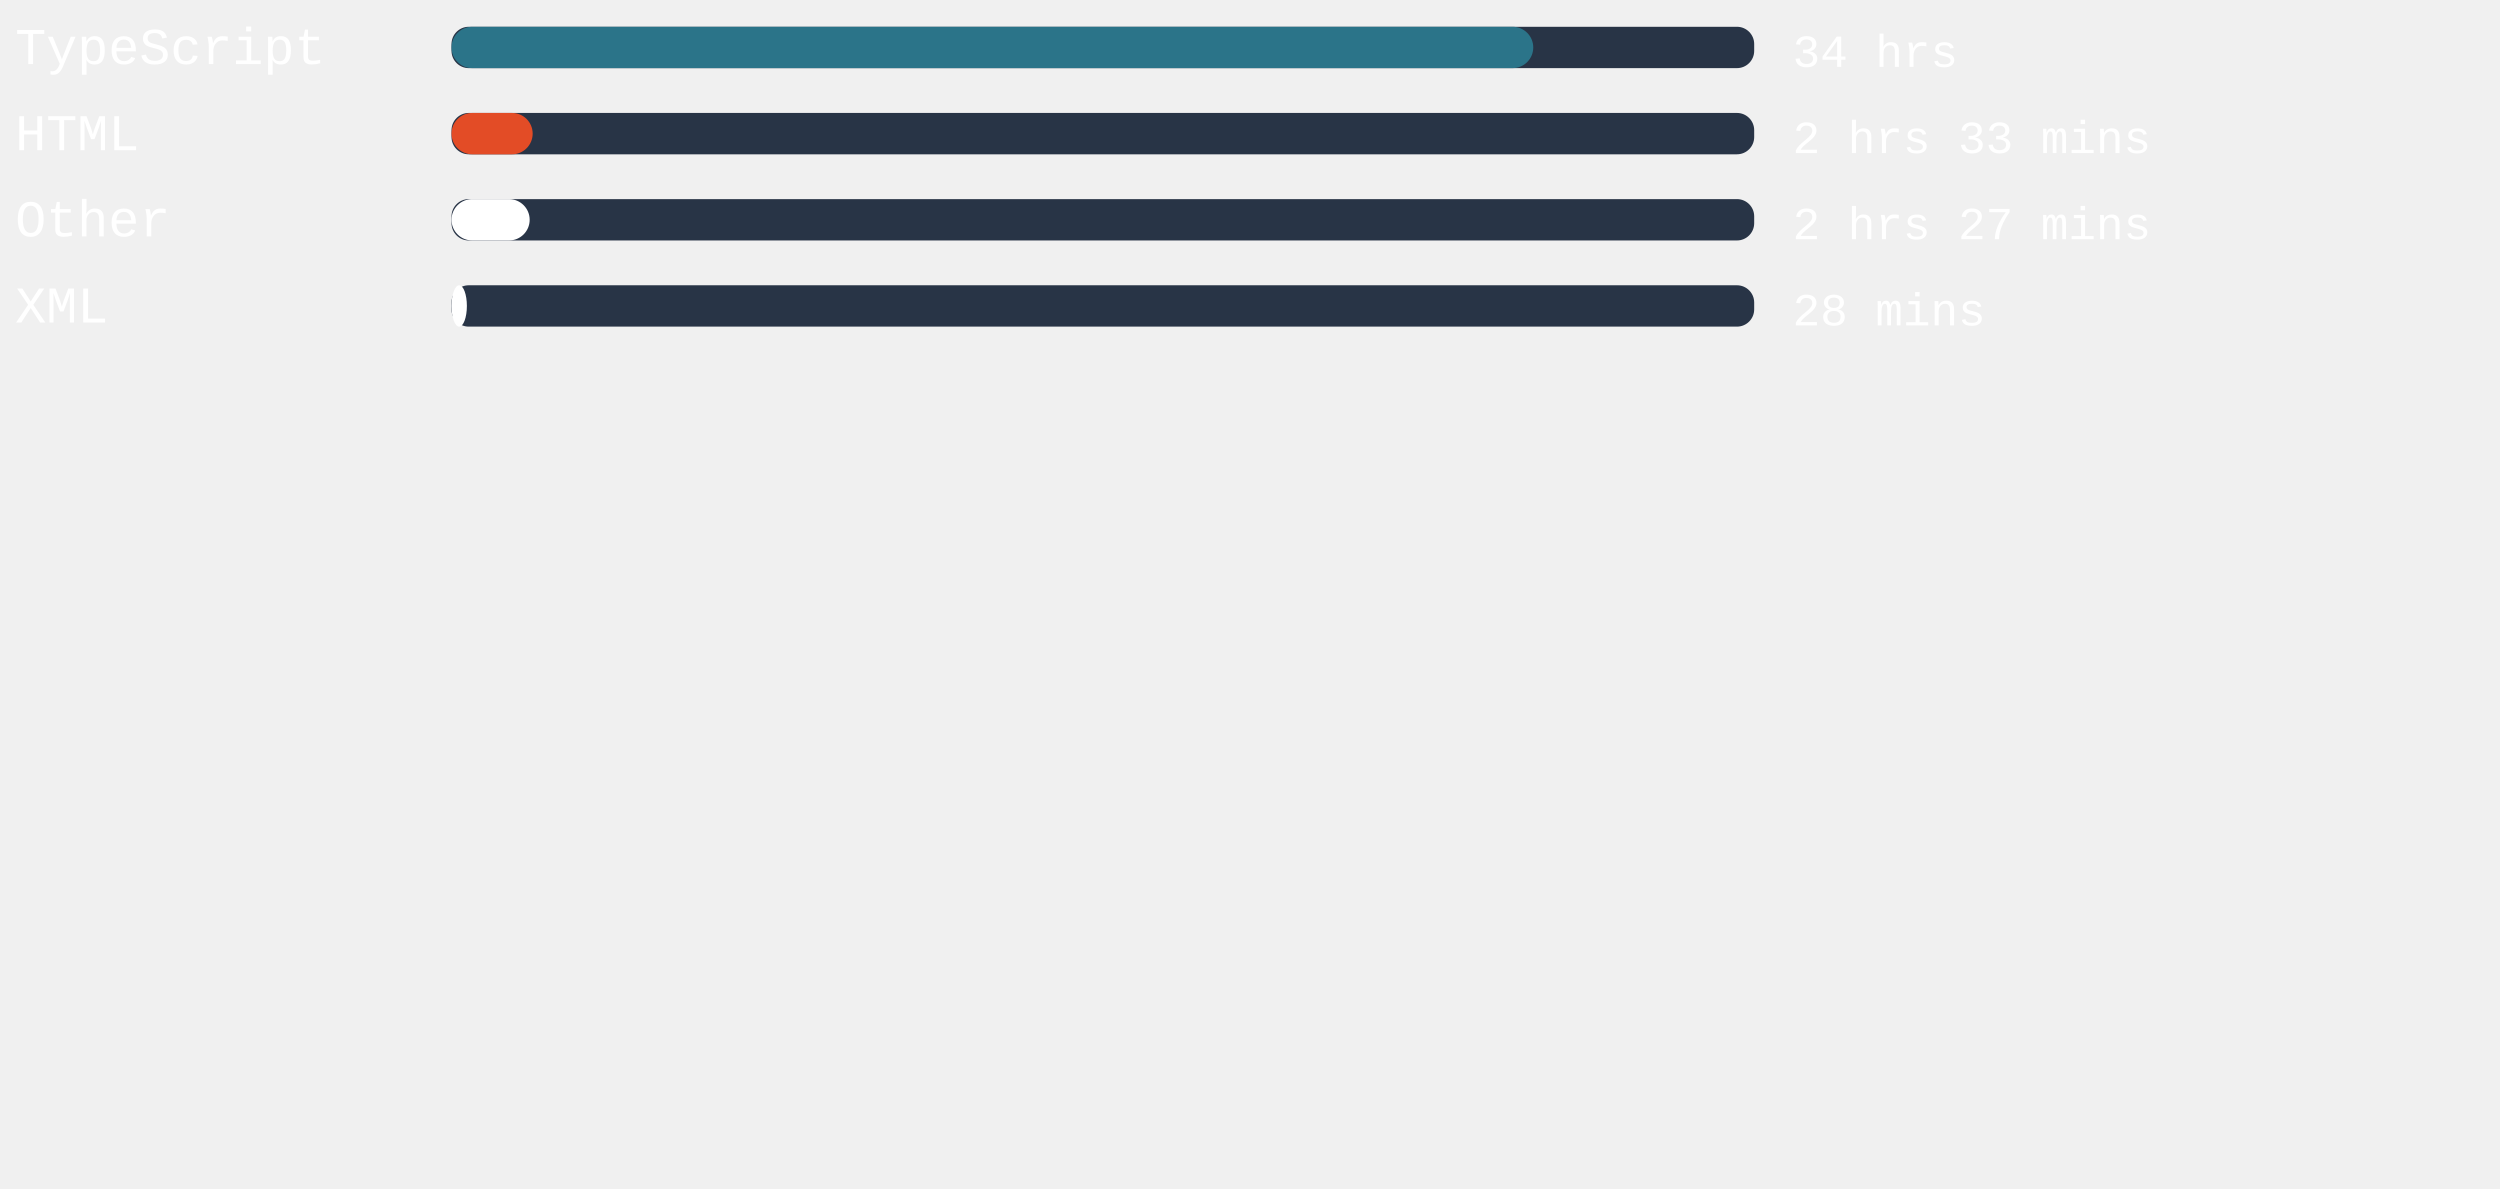
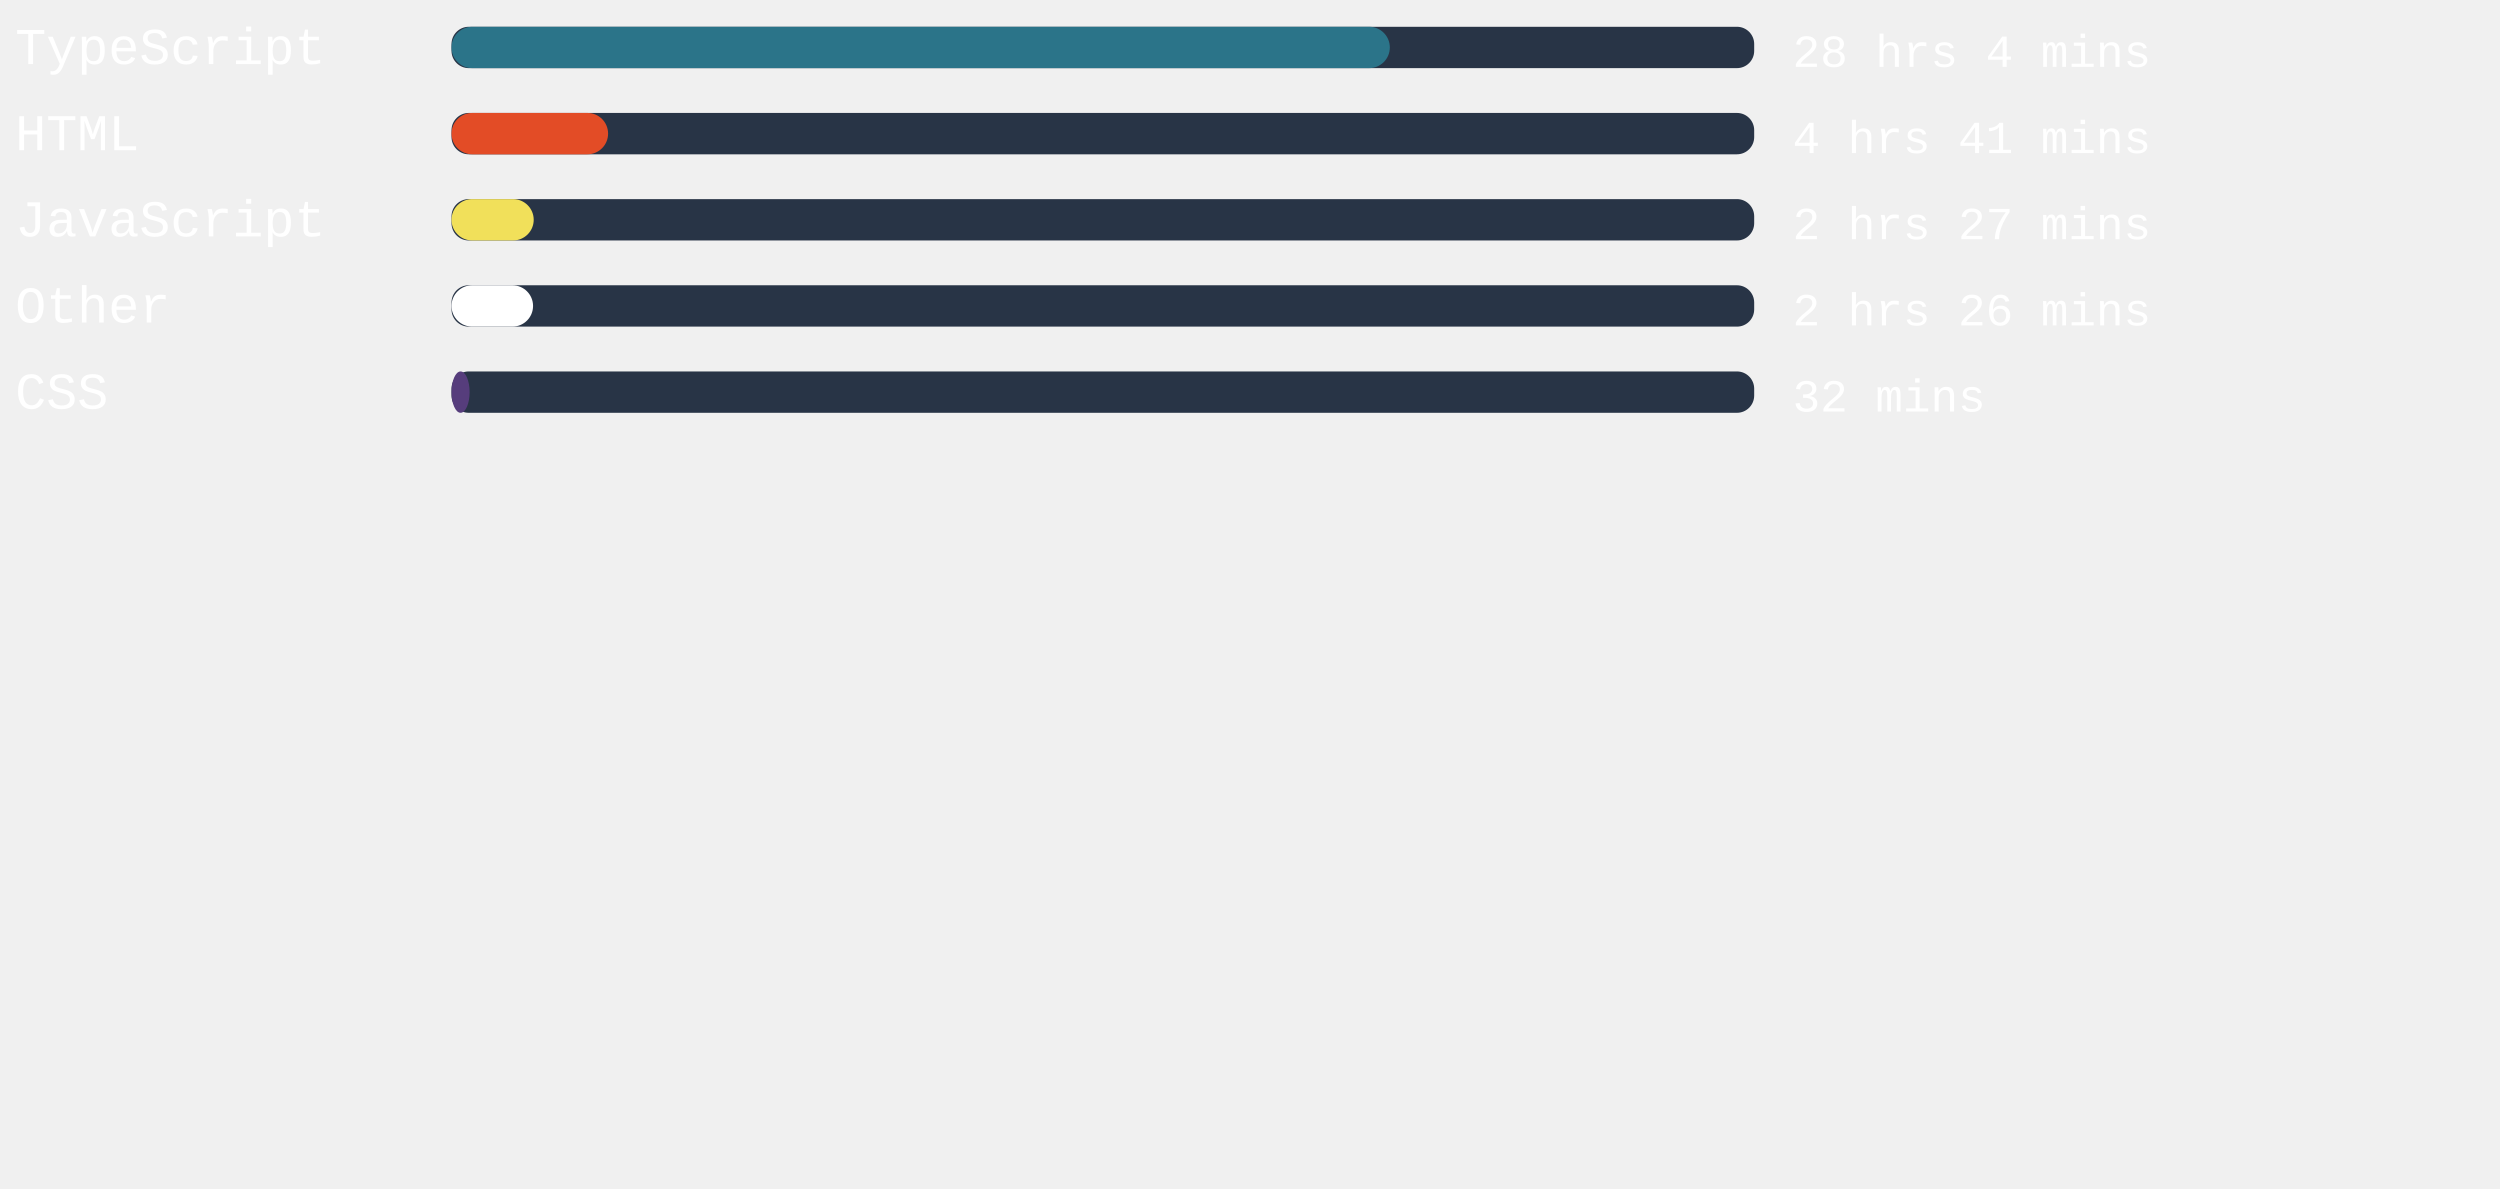
<svg xmlns="http://www.w3.org/2000/svg" width="471mm" height="224mm" viewBox="0 0 725.34 220.12" id="svg6" style="fill:none" version="1.1">
  <defs id="defs143" />
  <style>
   #rect4:hover{
         background-color:red;
      }
   </style>
  <rect x="131" width="377.953" height="12" rx="5.006" id="rect2" y="-54.652" style="fill:#283446;stroke-width:0.913" />
-   <rect x="131" width="313.852" height="12" rx="6" id="rect4" y="-54.652" style="fill:#2b7489" />
+   <rect x="131" width="272.239" height="12" rx="6" id="rect4" y="-54.652" style="fill:#2b7489" />
  <text xml:space="preserve" style="font-style:normal;font-weight:normal;font-size:40px;line-height:1.25;font-family:sans-serif;letter-spacing:0px;word-spacing:0px;fill:#ffffff;fill-opacity:1;stroke:none" x="4.41" y="-43.838" id="text824">
    <tspan id="tspan822" x="4.41" y="-43.838" style="font-style:normal;font-variant:normal;font-weight:normal;font-stretch:normal;font-size:15px;font-family:'Courier New', Courier, monospace;-inkscape-font-specification:'Courier New, Courier, monospace'">TypeScript</tspan>
  </text>
  <text xml:space="preserve" style="font-style:normal;font-weight:normal;font-size:40px;line-height:1.25;font-family:sans-serif;letter-spacing:0px;word-spacing:0px;fill:#ffffff;fill-opacity:1;stroke:none" x="520.107" y="-43.014" id="text824-3">
-     <tspan id="tspan822-6" x="520.107" y="-43.014" style="font-style:normal;font-variant:normal;font-weight:normal;font-stretch:normal;font-size:13.333px;font-family:'Courier New', Courier, monospace;-inkscape-font-specification:'Courier New, Courier, monospace'">34 hrs</tspan>
+     <tspan id="tspan822-6" x="520.107" y="-43.014" style="font-style:normal;font-variant:normal;font-weight:normal;font-stretch:normal;font-size:13.333px;font-family:'Courier New', Courier, monospace;-inkscape-font-specification:'Courier New, Courier, monospace'">28 hrs 4 mins</tspan>
  </text>
,
<rect x="131" width="377.953" height="12" rx="5.006" id="rect2" y="-29.652" style="fill:#283446;stroke-width:0.913" />
-   <rect x="131" width="23.546" height="12" rx="6" id="rect4" y="-29.652" style="fill:#e34c26" />
+   <rect x="131" width="45.43" height="12" rx="6" id="rect4" y="-29.652" style="fill:#e34c26" />
  <text xml:space="preserve" style="font-style:normal;font-weight:normal;font-size:40px;line-height:1.25;font-family:sans-serif;letter-spacing:0px;word-spacing:0px;fill:#ffffff;fill-opacity:1;stroke:none" x="4.41" y="-18.838" id="text824">
    <tspan id="tspan822" x="4.41" y="-18.838" style="font-style:normal;font-variant:normal;font-weight:normal;font-stretch:normal;font-size:15px;font-family:'Courier New', Courier, monospace;-inkscape-font-specification:'Courier New, Courier, monospace'">HTML</tspan>
  </text>
  <text xml:space="preserve" style="font-style:normal;font-weight:normal;font-size:40px;line-height:1.25;font-family:sans-serif;letter-spacing:0px;word-spacing:0px;fill:#ffffff;fill-opacity:1;stroke:none" x="520.107" y="-18.014" id="text824-3">
-     <tspan id="tspan822-6" x="520.107" y="-18.014" style="font-style:normal;font-variant:normal;font-weight:normal;font-stretch:normal;font-size:13.333px;font-family:'Courier New', Courier, monospace;-inkscape-font-specification:'Courier New, Courier, monospace'">2 hrs 33 mins</tspan>
+     <tspan id="tspan822-6" x="520.107" y="-18.014" style="font-style:normal;font-variant:normal;font-weight:normal;font-stretch:normal;font-size:13.333px;font-family:'Courier New', Courier, monospace;-inkscape-font-specification:'Courier New, Courier, monospace'">4 hrs 41 mins</tspan>
  </text>
,
<rect x="131" width="377.953" height="12" rx="5.006" id="rect2" y="-4.652" style="fill:#283446;stroke-width:0.913" />
-   <rect x="131" width="22.677" height="12" rx="6" id="rect4" y="-4.652" style="fill:#ffffff" />
+   <rect x="131" width="23.849" height="12" rx="6" id="rect4" y="-4.652" style="fill:#f1e05a" />
  <text xml:space="preserve" style="font-style:normal;font-weight:normal;font-size:40px;line-height:1.25;font-family:sans-serif;letter-spacing:0px;word-spacing:0px;fill:#ffffff;fill-opacity:1;stroke:none" x="4.41" y="6.162" id="text824">
-     <tspan id="tspan822" x="4.41" y="6.162" style="font-style:normal;font-variant:normal;font-weight:normal;font-stretch:normal;font-size:15px;font-family:'Courier New', Courier, monospace;-inkscape-font-specification:'Courier New, Courier, monospace'">Other</tspan>
+     <tspan id="tspan822" x="4.41" y="6.162" style="font-style:normal;font-variant:normal;font-weight:normal;font-stretch:normal;font-size:15px;font-family:'Courier New', Courier, monospace;-inkscape-font-specification:'Courier New, Courier, monospace'">JavaScript</tspan>
  </text>
  <text xml:space="preserve" style="font-style:normal;font-weight:normal;font-size:40px;line-height:1.25;font-family:sans-serif;letter-spacing:0px;word-spacing:0px;fill:#ffffff;fill-opacity:1;stroke:none" x="520.107" y="6.986" id="text824-3">
    <tspan id="tspan822-6" x="520.107" y="6.986" style="font-style:normal;font-variant:normal;font-weight:normal;font-stretch:normal;font-size:13.333px;font-family:'Courier New', Courier, monospace;-inkscape-font-specification:'Courier New, Courier, monospace'">2 hrs 27 mins</tspan>
  </text>
,
<rect x="131" width="377.953" height="12" rx="5.006" id="rect2" y="20.348" style="fill:#283446;stroke-width:0.913" />
-   <rect x="131" width="4.46" height="12" rx="6" id="rect4" y="20.348" style="fill:#ffffff" />
+   <rect x="131" width="23.66" height="12" rx="6" id="rect4" y="20.348" style="fill:#ffffff" />
  <text xml:space="preserve" style="font-style:normal;font-weight:normal;font-size:40px;line-height:1.25;font-family:sans-serif;letter-spacing:0px;word-spacing:0px;fill:#ffffff;fill-opacity:1;stroke:none" x="4.41" y="31.162" id="text824">
-     <tspan id="tspan822" x="4.41" y="31.162" style="font-style:normal;font-variant:normal;font-weight:normal;font-stretch:normal;font-size:15px;font-family:'Courier New', Courier, monospace;-inkscape-font-specification:'Courier New, Courier, monospace'">XML</tspan>
+     <tspan id="tspan822" x="4.41" y="31.162" style="font-style:normal;font-variant:normal;font-weight:normal;font-stretch:normal;font-size:15px;font-family:'Courier New', Courier, monospace;-inkscape-font-specification:'Courier New, Courier, monospace'">Other</tspan>
  </text>
  <text xml:space="preserve" style="font-style:normal;font-weight:normal;font-size:40px;line-height:1.25;font-family:sans-serif;letter-spacing:0px;word-spacing:0px;fill:#ffffff;fill-opacity:1;stroke:none" x="520.107" y="31.986" id="text824-3">
-     <tspan id="tspan822-6" x="520.107" y="31.986" style="font-style:normal;font-variant:normal;font-weight:normal;font-stretch:normal;font-size:13.333px;font-family:'Courier New', Courier, monospace;-inkscape-font-specification:'Courier New, Courier, monospace'">28 mins</tspan>
+     <tspan id="tspan822-6" x="520.107" y="31.986" style="font-style:normal;font-variant:normal;font-weight:normal;font-stretch:normal;font-size:13.333px;font-family:'Courier New', Courier, monospace;-inkscape-font-specification:'Courier New, Courier, monospace'">2 hrs 26 mins</tspan>
+   </text>
+ ,
+ <rect x="131" width="377.953" height="12" rx="5.006" id="rect2" y="45.348" style="fill:#283446;stroke-width:0.913" />
+   <rect x="131" width="5.254" height="12" rx="6" id="rect4" y="45.348" style="fill:#563d7c" />
+   <text xml:space="preserve" style="font-style:normal;font-weight:normal;font-size:40px;line-height:1.25;font-family:sans-serif;letter-spacing:0px;word-spacing:0px;fill:#ffffff;fill-opacity:1;stroke:none" x="4.41" y="56.162" id="text824">
+     <tspan id="tspan822" x="4.41" y="56.162" style="font-style:normal;font-variant:normal;font-weight:normal;font-stretch:normal;font-size:15px;font-family:'Courier New', Courier, monospace;-inkscape-font-specification:'Courier New, Courier, monospace'">CSS</tspan>
+   </text>
+   <text xml:space="preserve" style="font-style:normal;font-weight:normal;font-size:40px;line-height:1.25;font-family:sans-serif;letter-spacing:0px;word-spacing:0px;fill:#ffffff;fill-opacity:1;stroke:none" x="520.107" y="56.986" id="text824-3">
+     <tspan id="tspan822-6" x="520.107" y="56.986" style="font-style:normal;font-variant:normal;font-weight:normal;font-stretch:normal;font-size:13.333px;font-family:'Courier New', Courier, monospace;-inkscape-font-specification:'Courier New, Courier, monospace'">32 mins</tspan>
  </text>
</svg>
